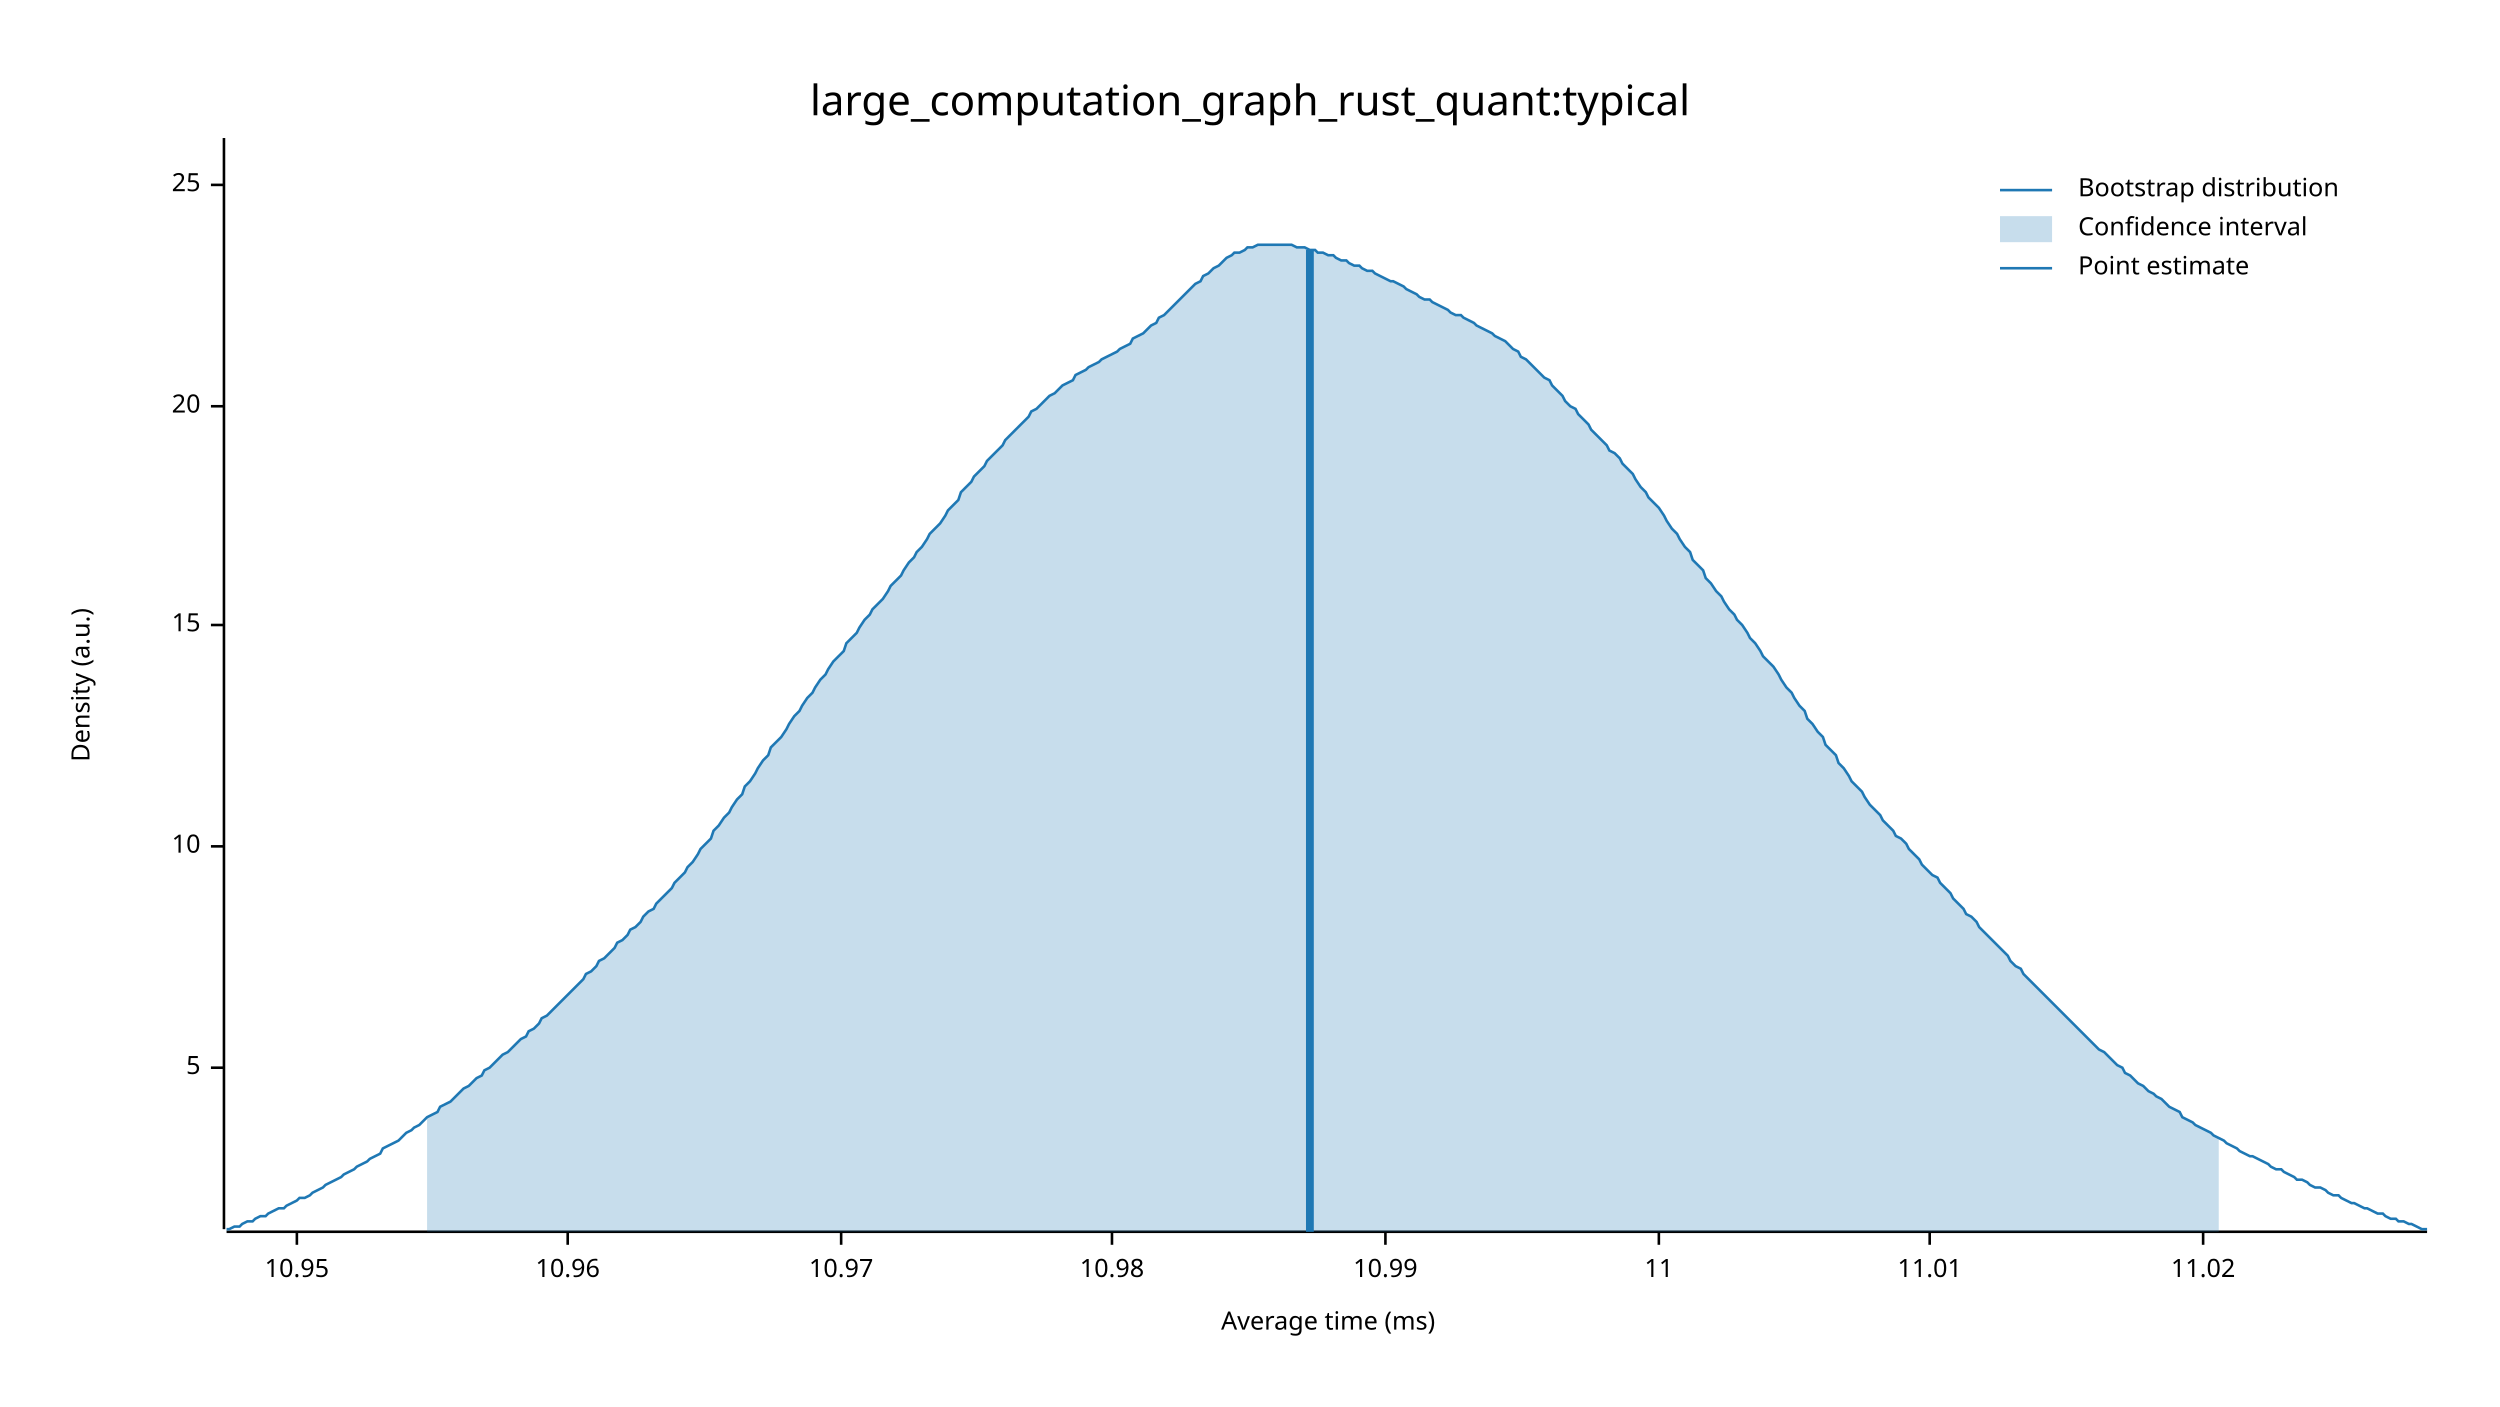
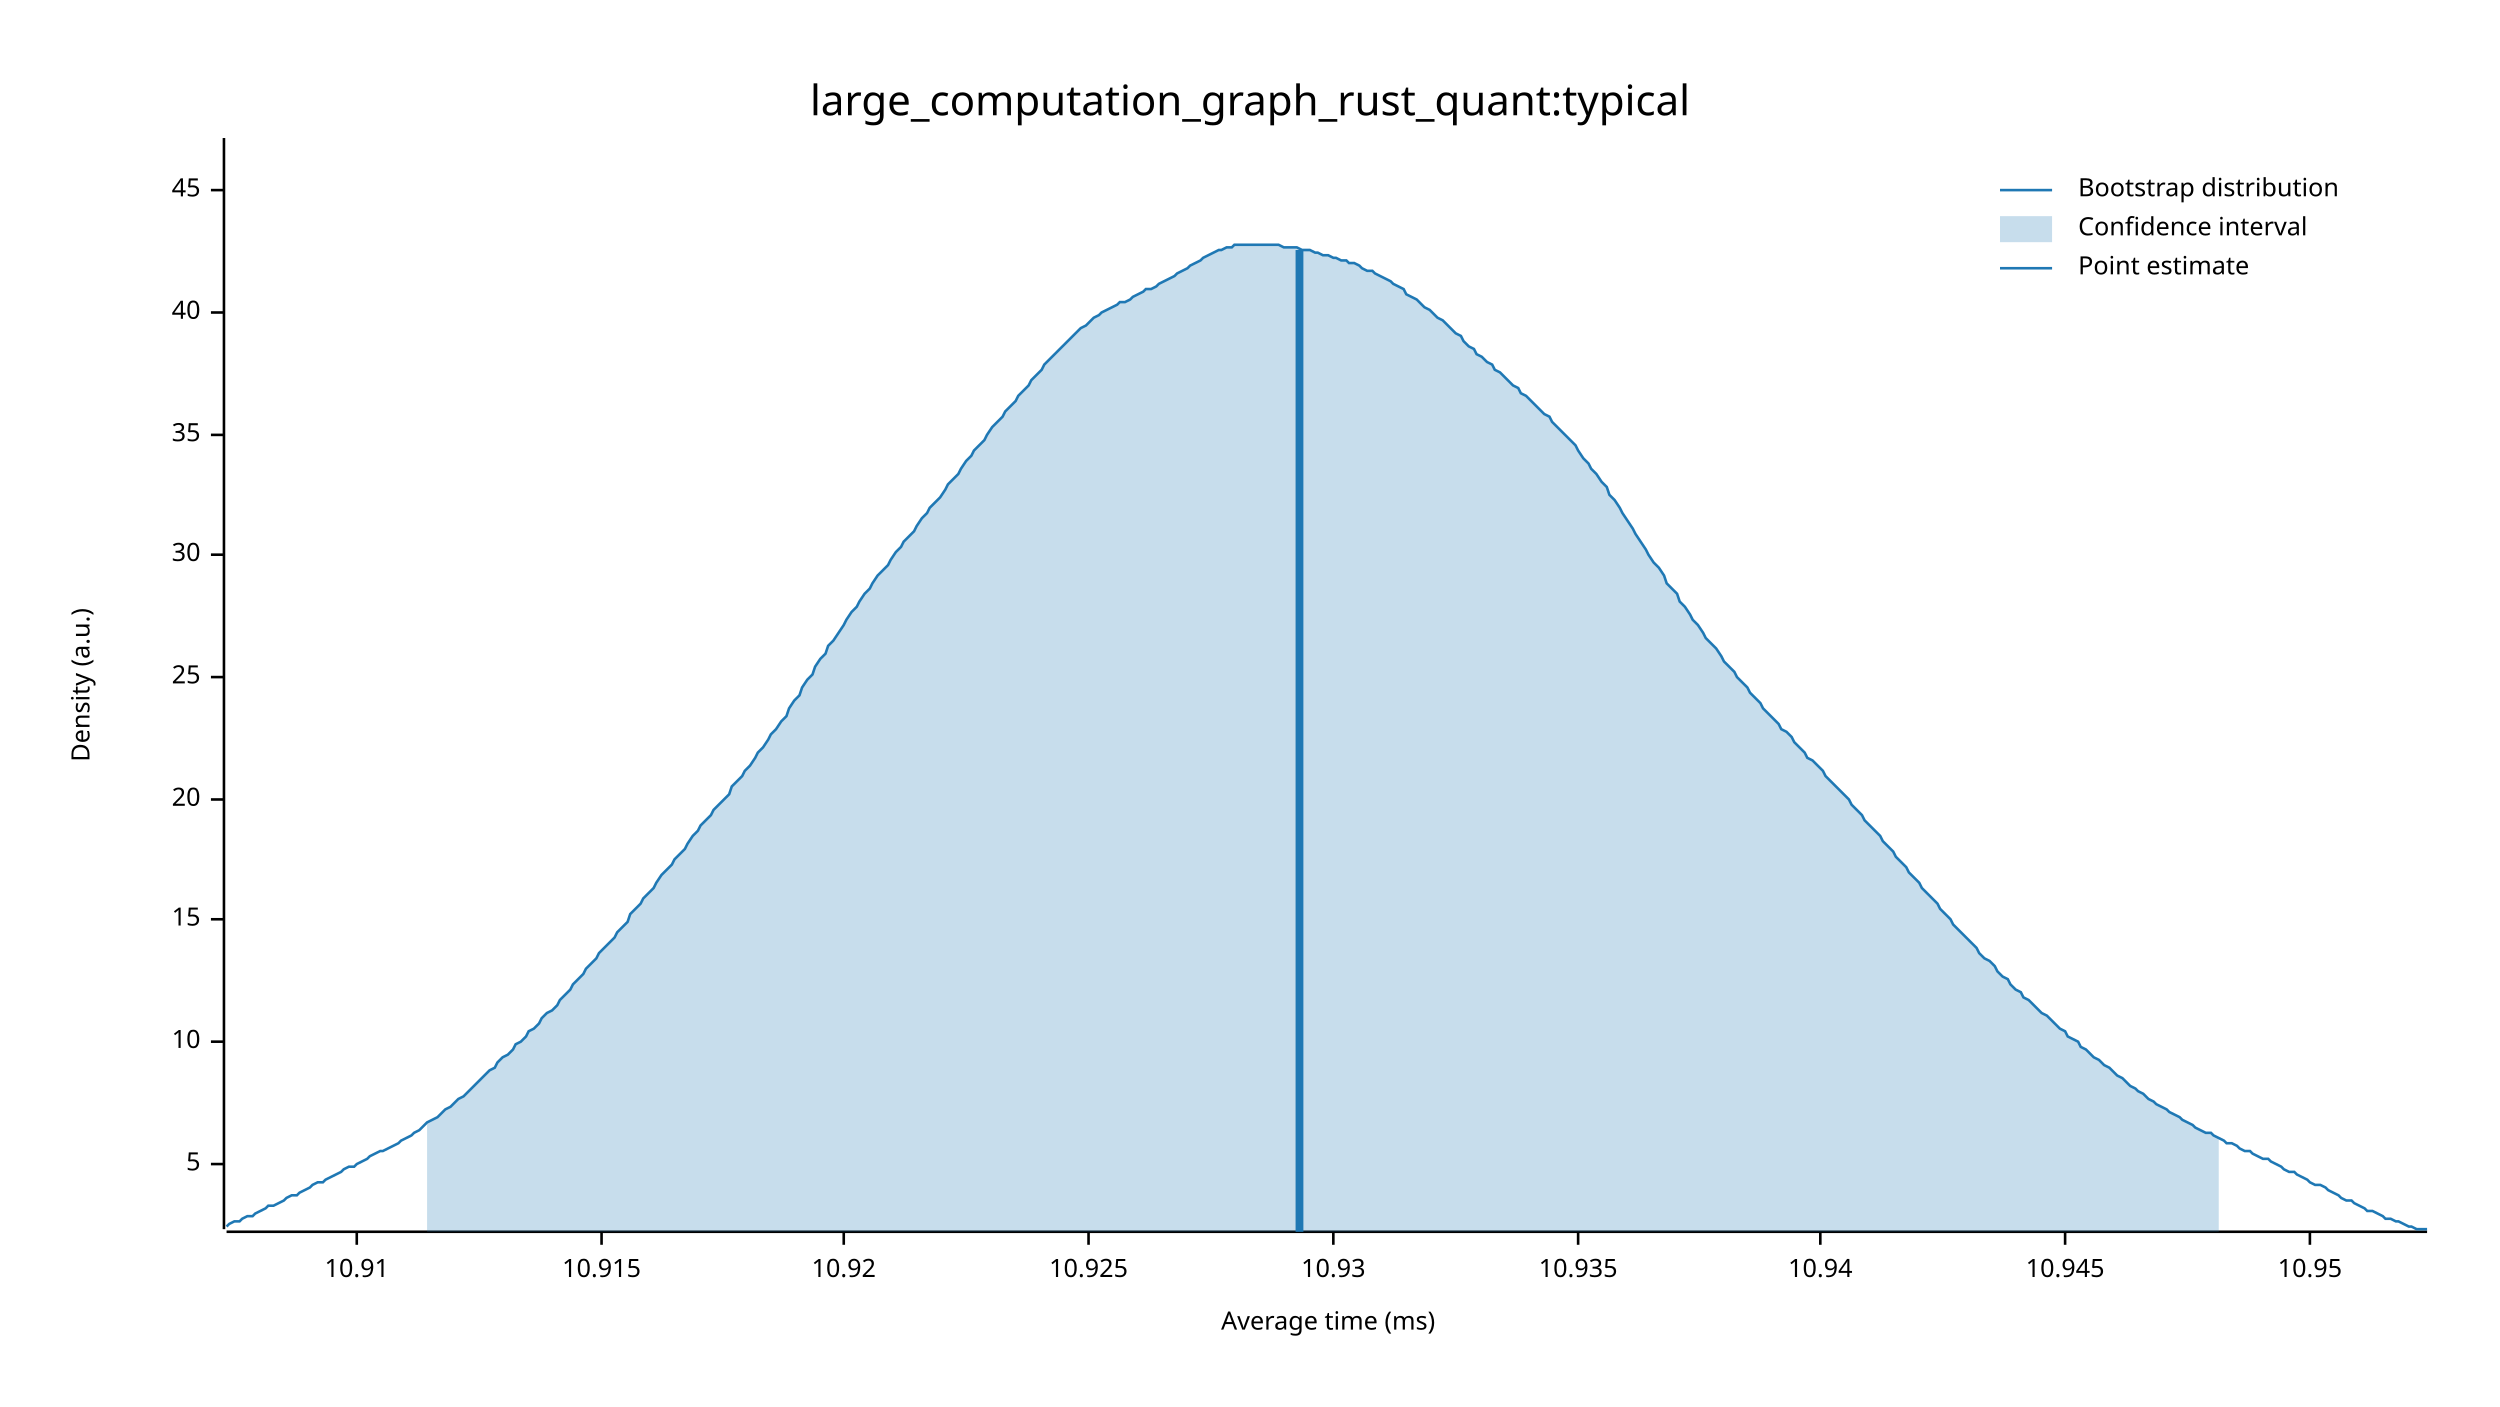
<svg xmlns="http://www.w3.org/2000/svg" width="960" height="540" viewBox="0 0 960 540">
  <text x="480" y="32" dy="0.76em" text-anchor="middle" font-family="sans-serif" font-size="16.129" opacity="1" fill="#000000">
large_computation_graph_rust_quant:typical
</text>
  <text x="27" y="263" dy="0.76em" text-anchor="middle" font-family="sans-serif" font-size="9.677" opacity="1" fill="#000000" transform="rotate(270, 27, 263)">
Density (a.u.)
</text>
  <text x="510" y="513" dy="-0.5ex" text-anchor="middle" font-family="sans-serif" font-size="9.677" opacity="1" fill="#000000">
Average time (ms)
</text>
  <polyline fill="none" opacity="1" stroke="#000000" stroke-width="1" points="86,53 86,472 " />
-   <text x="77" y="410" dy="0.5ex" text-anchor="end" font-family="sans-serif" font-size="9.677" opacity="1" fill="#000000">
+   <text x="77" y="447" dy="0.5ex" text-anchor="end" font-family="sans-serif" font-size="9.677" opacity="1" fill="#000000">
5
</text>
-   <polyline fill="none" opacity="1" stroke="#000000" stroke-width="1" points="81,410 86,410 " />
-   <text x="77" y="325" dy="0.5ex" text-anchor="end" font-family="sans-serif" font-size="9.677" opacity="1" fill="#000000">
+   <polyline fill="none" opacity="1" stroke="#000000" stroke-width="1" points="81,447 86,447 " />
+   <text x="77" y="400" dy="0.5ex" text-anchor="end" font-family="sans-serif" font-size="9.677" opacity="1" fill="#000000">
10
</text>
-   <polyline fill="none" opacity="1" stroke="#000000" stroke-width="1" points="81,325 86,325 " />
-   <text x="77" y="240" dy="0.5ex" text-anchor="end" font-family="sans-serif" font-size="9.677" opacity="1" fill="#000000">
+   <polyline fill="none" opacity="1" stroke="#000000" stroke-width="1" points="81,400 86,400 " />
+   <text x="77" y="353" dy="0.5ex" text-anchor="end" font-family="sans-serif" font-size="9.677" opacity="1" fill="#000000">
15
</text>
-   <polyline fill="none" opacity="1" stroke="#000000" stroke-width="1" points="81,240 86,240 " />
-   <text x="77" y="156" dy="0.5ex" text-anchor="end" font-family="sans-serif" font-size="9.677" opacity="1" fill="#000000">
+   <polyline fill="none" opacity="1" stroke="#000000" stroke-width="1" points="81,353 86,353 " />
+   <text x="77" y="307" dy="0.5ex" text-anchor="end" font-family="sans-serif" font-size="9.677" opacity="1" fill="#000000">
20
</text>
-   <polyline fill="none" opacity="1" stroke="#000000" stroke-width="1" points="81,156 86,156 " />
-   <text x="77" y="71" dy="0.5ex" text-anchor="end" font-family="sans-serif" font-size="9.677" opacity="1" fill="#000000">
+   <polyline fill="none" opacity="1" stroke="#000000" stroke-width="1" points="81,307 86,307 " />
+   <text x="77" y="260" dy="0.5ex" text-anchor="end" font-family="sans-serif" font-size="9.677" opacity="1" fill="#000000">
25
</text>
-   <polyline fill="none" opacity="1" stroke="#000000" stroke-width="1" points="81,71 86,71 " />
+   <polyline fill="none" opacity="1" stroke="#000000" stroke-width="1" points="81,260 86,260 " />
+   <text x="77" y="213" dy="0.5ex" text-anchor="end" font-family="sans-serif" font-size="9.677" opacity="1" fill="#000000">
+ 30
+ </text>
+   <polyline fill="none" opacity="1" stroke="#000000" stroke-width="1" points="81,213 86,213 " />
+   <text x="77" y="167" dy="0.5ex" text-anchor="end" font-family="sans-serif" font-size="9.677" opacity="1" fill="#000000">
+ 35
+ </text>
+   <polyline fill="none" opacity="1" stroke="#000000" stroke-width="1" points="81,167 86,167 " />
+   <text x="77" y="120" dy="0.5ex" text-anchor="end" font-family="sans-serif" font-size="9.677" opacity="1" fill="#000000">
+ 40
+ </text>
+   <polyline fill="none" opacity="1" stroke="#000000" stroke-width="1" points="81,120 86,120 " />
+   <text x="77" y="73" dy="0.5ex" text-anchor="end" font-family="sans-serif" font-size="9.677" opacity="1" fill="#000000">
+ 45
+ </text>
+   <polyline fill="none" opacity="1" stroke="#000000" stroke-width="1" points="81,73 86,73 " />
  <polyline fill="none" opacity="1" stroke="#000000" stroke-width="1" points="87,473 932,473 " />
-   <text x="114" y="483" dy="0.76em" text-anchor="middle" font-family="sans-serif" font-size="9.677" opacity="1" fill="#000000">
+   <text x="137" y="483" dy="0.76em" text-anchor="middle" font-family="sans-serif" font-size="9.677" opacity="1" fill="#000000">
+ 10.91
+ </text>
+   <polyline fill="none" opacity="1" stroke="#000000" stroke-width="1" points="137,473 137,478 " />
+   <text x="231" y="483" dy="0.76em" text-anchor="middle" font-family="sans-serif" font-size="9.677" opacity="1" fill="#000000">
+ 10.915
+ </text>
+   <polyline fill="none" opacity="1" stroke="#000000" stroke-width="1" points="231,473 231,478 " />
+   <text x="324" y="483" dy="0.76em" text-anchor="middle" font-family="sans-serif" font-size="9.677" opacity="1" fill="#000000">
+ 10.92
+ </text>
+   <polyline fill="none" opacity="1" stroke="#000000" stroke-width="1" points="324,473 324,478 " />
+   <text x="418" y="483" dy="0.76em" text-anchor="middle" font-family="sans-serif" font-size="9.677" opacity="1" fill="#000000">
+ 10.925
+ </text>
+   <polyline fill="none" opacity="1" stroke="#000000" stroke-width="1" points="418,473 418,478 " />
+   <text x="512" y="483" dy="0.76em" text-anchor="middle" font-family="sans-serif" font-size="9.677" opacity="1" fill="#000000">
+ 10.93
+ </text>
+   <polyline fill="none" opacity="1" stroke="#000000" stroke-width="1" points="512,473 512,478 " />
+   <text x="606" y="483" dy="0.76em" text-anchor="middle" font-family="sans-serif" font-size="9.677" opacity="1" fill="#000000">
+ 10.935
+ </text>
+   <polyline fill="none" opacity="1" stroke="#000000" stroke-width="1" points="606,473 606,478 " />
+   <text x="699" y="483" dy="0.76em" text-anchor="middle" font-family="sans-serif" font-size="9.677" opacity="1" fill="#000000">
+ 10.94
+ </text>
+   <polyline fill="none" opacity="1" stroke="#000000" stroke-width="1" points="699,473 699,478 " />
+   <text x="793" y="483" dy="0.76em" text-anchor="middle" font-family="sans-serif" font-size="9.677" opacity="1" fill="#000000">
+ 10.945
+ </text>
+   <polyline fill="none" opacity="1" stroke="#000000" stroke-width="1" points="793,473 793,478 " />
+   <text x="887" y="483" dy="0.76em" text-anchor="middle" font-family="sans-serif" font-size="9.677" opacity="1" fill="#000000">
10.95
</text>
-   <polyline fill="none" opacity="1" stroke="#000000" stroke-width="1" points="114,473 114,478 " />
-   <text x="218" y="483" dy="0.76em" text-anchor="middle" font-family="sans-serif" font-size="9.677" opacity="1" fill="#000000">
- 10.96
- </text>
-   <polyline fill="none" opacity="1" stroke="#000000" stroke-width="1" points="218,473 218,478 " />
-   <text x="323" y="483" dy="0.76em" text-anchor="middle" font-family="sans-serif" font-size="9.677" opacity="1" fill="#000000">
- 10.97
- </text>
-   <polyline fill="none" opacity="1" stroke="#000000" stroke-width="1" points="323,473 323,478 " />
-   <text x="427" y="483" dy="0.76em" text-anchor="middle" font-family="sans-serif" font-size="9.677" opacity="1" fill="#000000">
- 10.98
- </text>
-   <polyline fill="none" opacity="1" stroke="#000000" stroke-width="1" points="427,473 427,478 " />
-   <text x="532" y="483" dy="0.76em" text-anchor="middle" font-family="sans-serif" font-size="9.677" opacity="1" fill="#000000">
- 10.99
- </text>
-   <polyline fill="none" opacity="1" stroke="#000000" stroke-width="1" points="532,473 532,478 " />
-   <text x="637" y="483" dy="0.76em" text-anchor="middle" font-family="sans-serif" font-size="9.677" opacity="1" fill="#000000">
- 11
- </text>
-   <polyline fill="none" opacity="1" stroke="#000000" stroke-width="1" points="637,473 637,478 " />
-   <text x="741" y="483" dy="0.76em" text-anchor="middle" font-family="sans-serif" font-size="9.677" opacity="1" fill="#000000">
- 11.01
- </text>
-   <polyline fill="none" opacity="1" stroke="#000000" stroke-width="1" points="741,473 741,478 " />
-   <text x="846" y="483" dy="0.76em" text-anchor="middle" font-family="sans-serif" font-size="9.677" opacity="1" fill="#000000">
- 11.02
- </text>
-   <polyline fill="none" opacity="1" stroke="#000000" stroke-width="1" points="846,473 846,478 " />
-   <polyline fill="none" opacity="1" stroke="#1F78B4" stroke-width="1" points="87,472 88,472 90,471 92,471 93,470 95,469 97,469 98,468 100,467 102,467 103,466 105,465 107,464 109,464 110,463 112,462 114,461 115,460 117,460 119,459 120,458 122,457 124,456 125,455 127,454 129,453 131,452 132,451 134,450 136,449 137,448 139,447 141,446 142,445 144,444 146,443 147,441 149,440 151,439 153,438 154,437 156,435 158,434 159,433 161,432 163,430 164,429 166,428 168,427 169,425 171,424 173,423 175,421 176,420 178,418 180,417 181,416 183,414 185,413 186,411 188,410 190,408 191,407 193,405 195,404 197,402 198,401 200,399 202,398 203,396 205,395 207,393 208,391 210,390 212,388 214,386 215,385 217,383 219,381 220,380 222,378 224,376 225,374 227,373 229,371 230,369 232,368 234,366 236,364 237,362 239,361 241,359 242,357 244,356 246,354 247,352 249,350 251,349 252,347 254,345 256,343 258,341 259,339 261,337 263,335 264,333 266,331 268,328 269,326 271,324 273,322 274,319 276,317 278,314 280,312 281,310 283,307 285,305 286,302 288,300 290,297 291,295 293,292 295,290 296,287 298,285 300,283 302,280 303,278 305,275 307,273 308,271 310,268 312,266 313,264 315,261 317,259 318,257 320,254 322,252 324,250 325,247 327,245 329,243 330,241 332,238 334,236 335,234 337,232 339,230 341,227 342,225 344,223 346,221 347,219 349,216 351,214 352,212 354,210 356,207 357,205 359,203 361,201 363,198 364,196 366,194 368,192 369,189 371,187 373,185 374,183 376,181 378,179 379,177 381,175 383,173 385,171 386,169 388,167 390,165 391,164 393,162 395,160 396,158 398,157 400,155 401,154 403,152 405,151 407,149 408,148 410,147 412,146 413,144 415,143 417,142 418,141 420,140 422,139 423,138 425,137 427,136 429,135 430,134 432,133 434,132 435,130 437,129 439,128 440,127 442,125 444,124 445,122 447,121 449,119 451,117 452,116 454,114 456,112 457,111 459,109 461,108 462,106 464,105 466,103 468,102 469,101 471,99 473,98 474,97 476,97 478,96 479,95 481,95 483,94 484,94 486,94 488,94 490,94 491,94 493,94 495,94 496,94 498,95 500,95 501,95 503,96 505,96 506,97 508,97 510,98 512,98 513,99 515,100 517,100 518,101 520,102 522,102 523,103 525,104 527,104 528,105 530,106 532,107 534,108 535,108 537,109 539,110 540,111 542,112 544,113 545,114 547,115 549,115 550,116 552,117 554,118 556,119 557,120 559,121 561,121 562,122 564,123 566,124 567,125 569,126 571,127 573,128 574,129 576,130 578,131 579,132 581,134 583,135 584,137 586,138 588,140 589,141 591,143 593,145 595,146 596,148 598,150 600,152 601,154 603,156 605,157 606,159 608,161 610,163 611,165 613,167 615,169 617,171 618,173 620,174 622,176 623,178 625,180 627,182 628,184 630,187 632,189 633,191 635,193 637,195 639,198 640,200 642,203 644,205 645,207 647,210 649,212 650,215 652,217 654,219 655,222 657,224 659,227 661,229 662,231 664,234 666,236 667,238 669,240 671,243 672,245 674,247 676,250 677,252 679,254 681,256 683,259 684,261 686,264 688,266 689,268 691,271 693,273 694,276 696,278 698,281 700,283 701,286 703,288 705,290 706,293 708,295 710,298 711,300 713,302 715,304 716,306 718,309 720,311 722,313 723,315 725,317 727,319 728,321 730,322 732,324 733,326 735,328 737,330 738,332 740,334 742,336 744,337 745,339 747,341 749,343 750,345 752,347 754,349 755,351 757,352 759,354 760,356 762,358 764,360 766,362 767,363 769,365 771,367 772,369 774,371 776,372 777,374 779,376 781,378 782,379 784,381 786,383 788,385 789,386 791,388 793,390 794,391 796,393 798,395 799,396 801,398 803,400 804,401 806,403 808,404 810,406 811,407 813,409 815,410 816,412 818,413 820,415 821,416 823,417 825,419 827,420 828,421 830,422 832,424 833,425 835,426 837,427 838,429 840,430 842,431 843,432 845,433 847,434 849,435 850,436 852,437 854,438 855,439 857,440 859,441 860,442 862,443 864,444 865,444 867,445 869,446 871,447 872,448 874,449 876,449 877,450 879,451 881,452 882,453 884,453 886,454 887,455 889,456 891,456 893,457 894,458 896,459 898,459 899,460 901,461 903,462 904,462 906,463 908,464 909,464 911,465 913,466 915,466 916,467 918,468 920,468 921,469 923,469 925,470 926,470 928,471 930,472 932,472 " />
-   <polygon opacity="0.25" fill="#1F78B4" points="164,429 166,428 168,427 169,425 171,424 173,423 175,421 176,420 178,418 180,417 181,416 183,414 185,413 186,411 188,410 190,408 191,407 193,405 195,404 197,402 198,401 200,399 202,398 203,396 205,395 207,393 208,391 210,390 212,388 214,386 215,385 217,383 219,381 220,380 222,378 224,376 225,374 227,373 229,371 230,369 232,368 234,366 236,364 237,362 239,361 241,359 242,357 244,356 246,354 247,352 249,350 251,349 252,347 254,345 256,343 258,341 259,339 261,337 263,335 264,333 266,331 268,328 269,326 271,324 273,322 274,319 276,317 278,314 280,312 281,310 283,307 285,305 286,302 288,300 290,297 291,295 293,292 295,290 296,287 298,285 300,283 302,280 303,278 305,275 307,273 308,271 310,268 312,266 313,264 315,261 317,259 318,257 320,254 322,252 324,250 325,247 327,245 329,243 330,241 332,238 334,236 335,234 337,232 339,230 341,227 342,225 344,223 346,221 347,219 349,216 351,214 352,212 354,210 356,207 357,205 359,203 361,201 363,198 364,196 366,194 368,192 369,189 371,187 373,185 374,183 376,181 378,179 379,177 381,175 383,173 385,171 386,169 388,167 390,165 391,164 393,162 395,160 396,158 398,157 400,155 401,154 403,152 405,151 407,149 408,148 410,147 412,146 413,144 415,143 417,142 418,141 420,140 422,139 423,138 425,137 427,136 429,135 430,134 432,133 434,132 435,130 437,129 439,128 440,127 442,125 444,124 445,122 447,121 449,119 451,117 452,116 454,114 456,112 457,111 459,109 461,108 462,106 464,105 466,103 468,102 469,101 471,99 473,98 474,97 476,97 478,96 479,95 481,95 483,94 484,94 486,94 488,94 490,94 491,94 493,94 495,94 496,94 498,95 500,95 501,95 503,96 505,96 506,97 508,97 510,98 512,98 513,99 515,100 517,100 518,101 520,102 522,102 523,103 525,104 527,104 528,105 530,106 532,107 534,108 535,108 537,109 539,110 540,111 542,112 544,113 545,114 547,115 549,115 550,116 552,117 554,118 556,119 557,120 559,121 561,121 562,122 564,123 566,124 567,125 569,126 571,127 573,128 574,129 576,130 578,131 579,132 581,134 583,135 584,137 586,138 588,140 589,141 591,143 593,145 595,146 596,148 598,150 600,152 601,154 603,156 605,157 606,159 608,161 610,163 611,165 613,167 615,169 617,171 618,173 620,174 622,176 623,178 625,180 627,182 628,184 630,187 632,189 633,191 635,193 637,195 639,198 640,200 642,203 644,205 645,207 647,210 649,212 650,215 652,217 654,219 655,222 657,224 659,227 661,229 662,231 664,234 666,236 667,238 669,240 671,243 672,245 674,247 676,250 677,252 679,254 681,256 683,259 684,261 686,264 688,266 689,268 691,271 693,273 694,276 696,278 698,281 700,283 701,286 703,288 705,290 706,293 708,295 710,298 711,300 713,302 715,304 716,306 718,309 720,311 722,313 723,315 725,317 727,319 728,321 730,322 732,324 733,326 735,328 737,330 738,332 740,334 742,336 744,337 745,339 747,341 749,343 750,345 752,347 754,349 755,351 757,352 759,354 760,356 762,358 764,360 766,362 767,363 769,365 771,367 772,369 774,371 776,372 777,374 779,376 781,378 782,379 784,381 786,383 788,385 789,386 791,388 793,390 794,391 796,393 798,395 799,396 801,398 803,400 804,401 806,403 808,404 810,406 811,407 813,409 815,410 816,412 818,413 820,415 821,416 823,417 825,419 827,420 828,421 830,422 832,424 833,425 835,426 837,427 838,429 840,430 842,431 843,432 845,433 847,434 849,435 850,436 852,437 852,473 164,473 " />
-   <polyline fill="none" opacity="1" stroke="#1F78B4" stroke-width="3" points="503,473 503,96 " />
+   <polyline fill="none" opacity="1" stroke="#000000" stroke-width="1" points="887,473 887,478 " />
+   <polyline fill="none" opacity="1" stroke="#1F78B4" stroke-width="1" points="87,471 88,470 90,469 92,469 93,468 95,467 97,467 98,466 100,465 102,464 103,463 105,463 107,462 109,461 110,460 112,459 114,459 115,458 117,457 119,456 120,455 122,454 124,454 125,453 127,452 129,451 131,450 132,449 134,448 136,448 137,447 139,446 141,445 142,444 144,443 146,442 147,442 149,441 151,440 153,439 154,438 156,437 158,436 159,435 161,434 163,432 164,431 166,430 168,429 169,428 171,426 173,425 175,423 176,422 178,421 180,419 181,418 183,416 185,414 186,413 188,411 190,410 191,408 193,406 195,405 197,403 198,401 200,400 202,398 203,396 205,395 207,393 208,391 210,389 212,388 214,386 215,384 217,382 219,380 220,378 222,376 224,374 225,372 227,370 229,368 230,366 232,364 234,362 236,360 237,358 239,356 241,354 242,351 244,349 246,347 247,345 249,343 251,341 252,339 254,336 256,334 258,332 259,330 261,328 263,326 264,324 266,321 268,319 269,317 271,315 273,313 274,311 276,309 278,307 280,305 281,302 283,300 285,298 286,296 288,294 290,291 291,289 293,287 295,284 296,282 298,280 300,277 302,275 303,272 305,269 307,267 308,264 310,261 312,259 313,256 315,253 317,251 318,248 320,246 322,243 324,240 325,238 327,235 329,233 330,231 332,228 334,226 335,224 337,221 339,219 341,217 342,215 344,212 346,210 347,208 349,206 351,204 352,202 354,199 356,197 357,195 359,193 361,191 363,188 364,186 366,184 368,182 369,180 371,177 373,175 374,173 376,171 378,169 379,167 381,164 383,162 385,160 386,158 388,156 390,154 391,152 393,150 395,148 396,146 398,144 400,142 401,140 403,138 405,136 407,134 408,133 410,131 412,129 413,128 415,126 417,125 418,124 420,122 422,121 423,120 425,119 427,118 429,117 430,116 432,116 434,115 435,114 437,113 439,112 440,111 442,111 444,110 445,109 447,108 449,107 451,106 452,105 454,104 456,103 457,102 459,101 461,100 462,99 464,98 466,97 468,96 469,96 471,95 473,95 474,94 476,94 478,94 479,94 481,94 483,94 484,94 486,94 488,94 490,94 491,94 493,95 495,95 496,95 498,95 500,96 501,96 503,96 505,97 506,97 508,98 510,98 512,99 513,99 515,100 517,100 518,101 520,101 522,102 523,103 525,104 527,104 528,105 530,106 532,107 534,108 535,109 537,110 539,111 540,113 542,114 544,115 545,116 547,118 549,119 550,120 552,122 554,123 556,125 557,126 559,128 561,129 562,131 564,133 566,134 567,136 569,137 571,139 573,140 574,142 576,143 578,145 579,146 581,148 583,149 584,151 586,152 588,154 589,155 591,157 593,159 595,160 596,162 598,164 600,166 601,167 603,169 605,171 606,173 608,176 610,178 611,180 613,182 615,185 617,187 618,190 620,192 622,195 623,197 625,200 627,203 628,205 630,208 632,211 633,213 635,216 637,218 639,221 640,224 642,226 644,228 645,231 647,233 649,236 650,238 652,240 654,243 655,245 657,247 659,249 661,252 662,254 664,256 666,258 667,260 669,262 671,264 672,266 674,268 676,270 677,272 679,274 681,276 683,278 684,280 686,281 688,283 689,285 691,287 693,289 694,291 696,292 698,294 700,296 701,298 703,300 705,302 706,303 708,305 710,307 711,309 713,311 715,313 716,315 718,317 720,319 722,321 723,323 725,325 727,327 728,329 730,331 732,333 733,335 735,337 737,339 738,341 740,343 742,345 744,347 745,349 747,351 749,353 750,355 752,357 754,359 755,360 757,362 759,364 760,366 762,368 764,369 766,371 767,373 769,375 771,376 772,378 774,380 776,381 777,383 779,384 781,386 782,387 784,389 786,390 788,392 789,393 791,395 793,396 794,398 796,399 798,400 799,402 801,403 803,405 804,406 806,407 808,409 810,410 811,411 813,413 815,414 816,415 818,417 820,418 821,419 823,420 825,422 827,423 828,424 830,425 832,426 833,427 835,428 837,429 838,430 840,431 842,432 843,433 845,434 847,435 849,435 850,436 852,437 854,438 855,439 857,439 859,440 860,441 862,442 864,442 865,443 867,444 869,445 871,445 872,446 874,447 876,448 877,449 879,450 881,450 882,451 884,452 886,453 887,454 889,455 891,455 893,456 894,457 896,458 898,459 899,460 901,461 903,461 904,462 906,463 908,464 909,465 911,465 913,466 915,467 916,468 918,468 920,469 921,469 923,470 925,471 926,471 928,472 930,472 932,472 " />
+   <polygon opacity="0.25" fill="#1F78B4" points="164,431 166,430 168,429 169,428 171,426 173,425 175,423 176,422 178,421 180,419 181,418 183,416 185,414 186,413 188,411 190,410 191,408 193,406 195,405 197,403 198,401 200,400 202,398 203,396 205,395 207,393 208,391 210,389 212,388 214,386 215,384 217,382 219,380 220,378 222,376 224,374 225,372 227,370 229,368 230,366 232,364 234,362 236,360 237,358 239,356 241,354 242,351 244,349 246,347 247,345 249,343 251,341 252,339 254,336 256,334 258,332 259,330 261,328 263,326 264,324 266,321 268,319 269,317 271,315 273,313 274,311 276,309 278,307 280,305 281,302 283,300 285,298 286,296 288,294 290,291 291,289 293,287 295,284 296,282 298,280 300,277 302,275 303,272 305,269 307,267 308,264 310,261 312,259 313,256 315,253 317,251 318,248 320,246 322,243 324,240 325,238 327,235 329,233 330,231 332,228 334,226 335,224 337,221 339,219 341,217 342,215 344,212 346,210 347,208 349,206 351,204 352,202 354,199 356,197 357,195 359,193 361,191 363,188 364,186 366,184 368,182 369,180 371,177 373,175 374,173 376,171 378,169 379,167 381,164 383,162 385,160 386,158 388,156 390,154 391,152 393,150 395,148 396,146 398,144 400,142 401,140 403,138 405,136 407,134 408,133 410,131 412,129 413,128 415,126 417,125 418,124 420,122 422,121 423,120 425,119 427,118 429,117 430,116 432,116 434,115 435,114 437,113 439,112 440,111 442,111 444,110 445,109 447,108 449,107 451,106 452,105 454,104 456,103 457,102 459,101 461,100 462,99 464,98 466,97 468,96 469,96 471,95 473,95 474,94 476,94 478,94 479,94 481,94 483,94 484,94 486,94 488,94 490,94 491,94 493,95 495,95 496,95 498,95 500,96 501,96 503,96 505,97 506,97 508,98 510,98 512,99 513,99 515,100 517,100 518,101 520,101 522,102 523,103 525,104 527,104 528,105 530,106 532,107 534,108 535,109 537,110 539,111 540,113 542,114 544,115 545,116 547,118 549,119 550,120 552,122 554,123 556,125 557,126 559,128 561,129 562,131 564,133 566,134 567,136 569,137 571,139 573,140 574,142 576,143 578,145 579,146 581,148 583,149 584,151 586,152 588,154 589,155 591,157 593,159 595,160 596,162 598,164 600,166 601,167 603,169 605,171 606,173 608,176 610,178 611,180 613,182 615,185 617,187 618,190 620,192 622,195 623,197 625,200 627,203 628,205 630,208 632,211 633,213 635,216 637,218 639,221 640,224 642,226 644,228 645,231 647,233 649,236 650,238 652,240 654,243 655,245 657,247 659,249 661,252 662,254 664,256 666,258 667,260 669,262 671,264 672,266 674,268 676,270 677,272 679,274 681,276 683,278 684,280 686,281 688,283 689,285 691,287 693,289 694,291 696,292 698,294 700,296 701,298 703,300 705,302 706,303 708,305 710,307 711,309 713,311 715,313 716,315 718,317 720,319 722,321 723,323 725,325 727,327 728,329 730,331 732,333 733,335 735,337 737,339 738,341 740,343 742,345 744,347 745,349 747,351 749,353 750,355 752,357 754,359 755,360 757,362 759,364 760,366 762,368 764,369 766,371 767,373 769,375 771,376 772,378 774,380 776,381 777,383 779,384 781,386 782,387 784,389 786,390 788,392 789,393 791,395 793,396 794,398 796,399 798,400 799,402 801,403 803,405 804,406 806,407 808,409 810,410 811,411 813,413 815,414 816,415 818,417 820,418 821,419 823,420 825,422 827,423 828,424 830,425 832,426 833,427 835,428 837,429 838,430 840,431 842,432 843,433 845,434 847,435 849,435 850,436 852,437 852,473 164,473 " />
+   <polyline fill="none" opacity="1" stroke="#1F78B4" stroke-width="3" points="499,473 499,96 " />
  <text x="798" y="68" dy="0.76em" text-anchor="start" font-family="sans-serif" font-size="9.677" opacity="1" fill="#000000">
Bootstrap distribution
</text>
  <text x="798" y="83" dy="0.76em" text-anchor="start" font-family="sans-serif" font-size="9.677" opacity="1" fill="#000000">
Confidence interval
</text>
  <text x="798" y="98" dy="0.76em" text-anchor="start" font-family="sans-serif" font-size="9.677" opacity="1" fill="#000000">
Point estimate
</text>
  <polyline fill="none" opacity="1" stroke="#1F78B4" stroke-width="1" points="768,73 788,73 " />
  <rect x="768" y="83" width="20" height="10" opacity="0.25" fill="#1F78B4" stroke="none" />
  <polyline fill="none" opacity="1" stroke="#1F78B4" stroke-width="1" points="768,103 788,103 " />
</svg>
